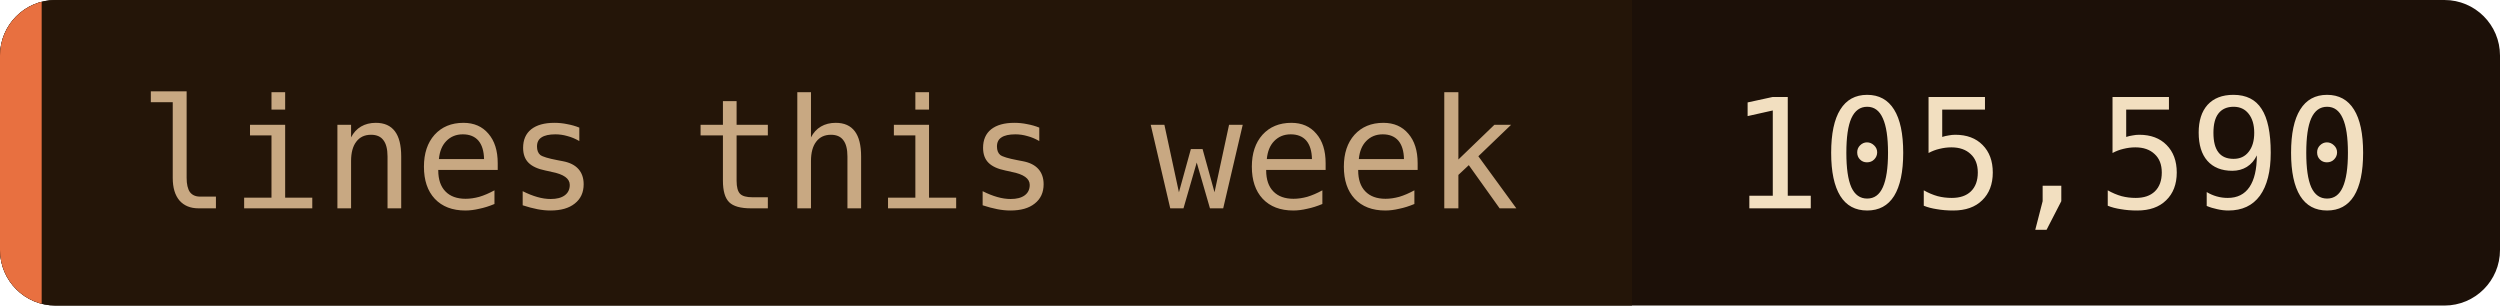
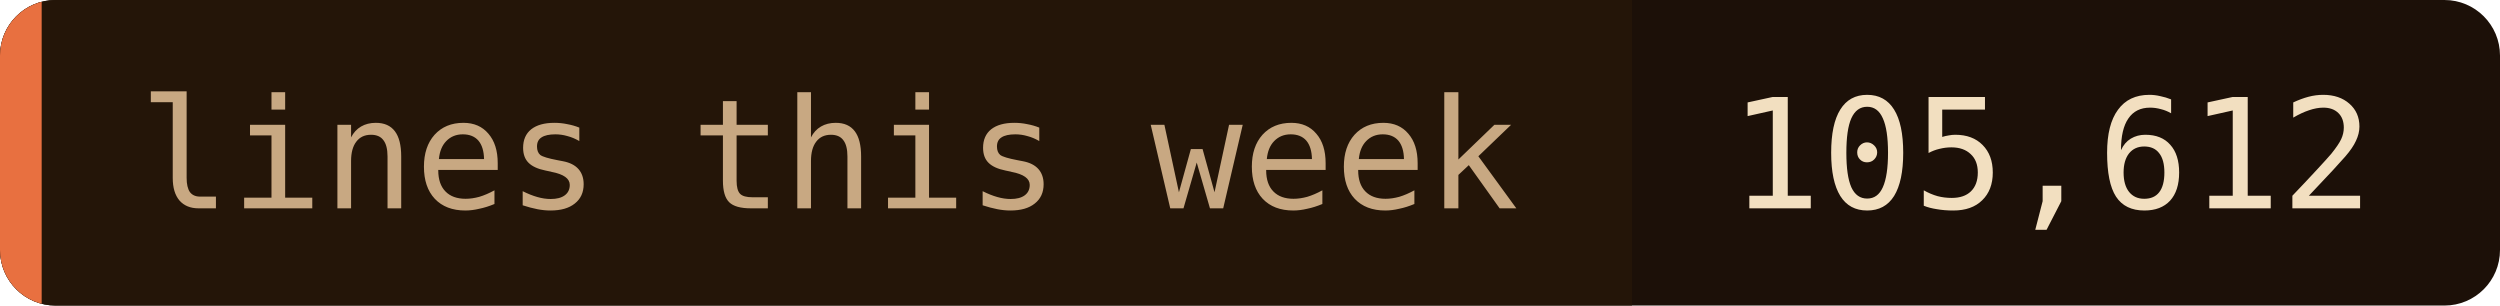
- <svg xmlns="http://www.w3.org/2000/svg" width="180" height="22" role="img" aria-label="lines this week: 105,590">
+ <svg xmlns="http://www.w3.org/2000/svg" width="180" height="22" role="img" aria-label="lines this week: 105,612">
  <clipPath id="c">
    <rect width="180" height="22" rx="4" />
  </clipPath>
  <g clip-path="url(#c)">
    <rect width="180" height="22" fill="#1c1008" />
    <rect width="117.5" height="22" fill="#241508" />
    <rect width="3" height="22" fill="#e87040" />
  </g>
  <g font-family="'JetBrains Mono', 'Fira Code', ui-monospace, SFMono-Regular, Menlo, monospace" font-size="11">
    <text x="10" y="15" fill="#c8a882">lines this week</text>
-     <text x="124.5" y="15" fill="#f2dfc0">105,590</text>
+     <text x="124.5" y="15" fill="#f2dfc0">105,612</text>
  </g>
</svg>
